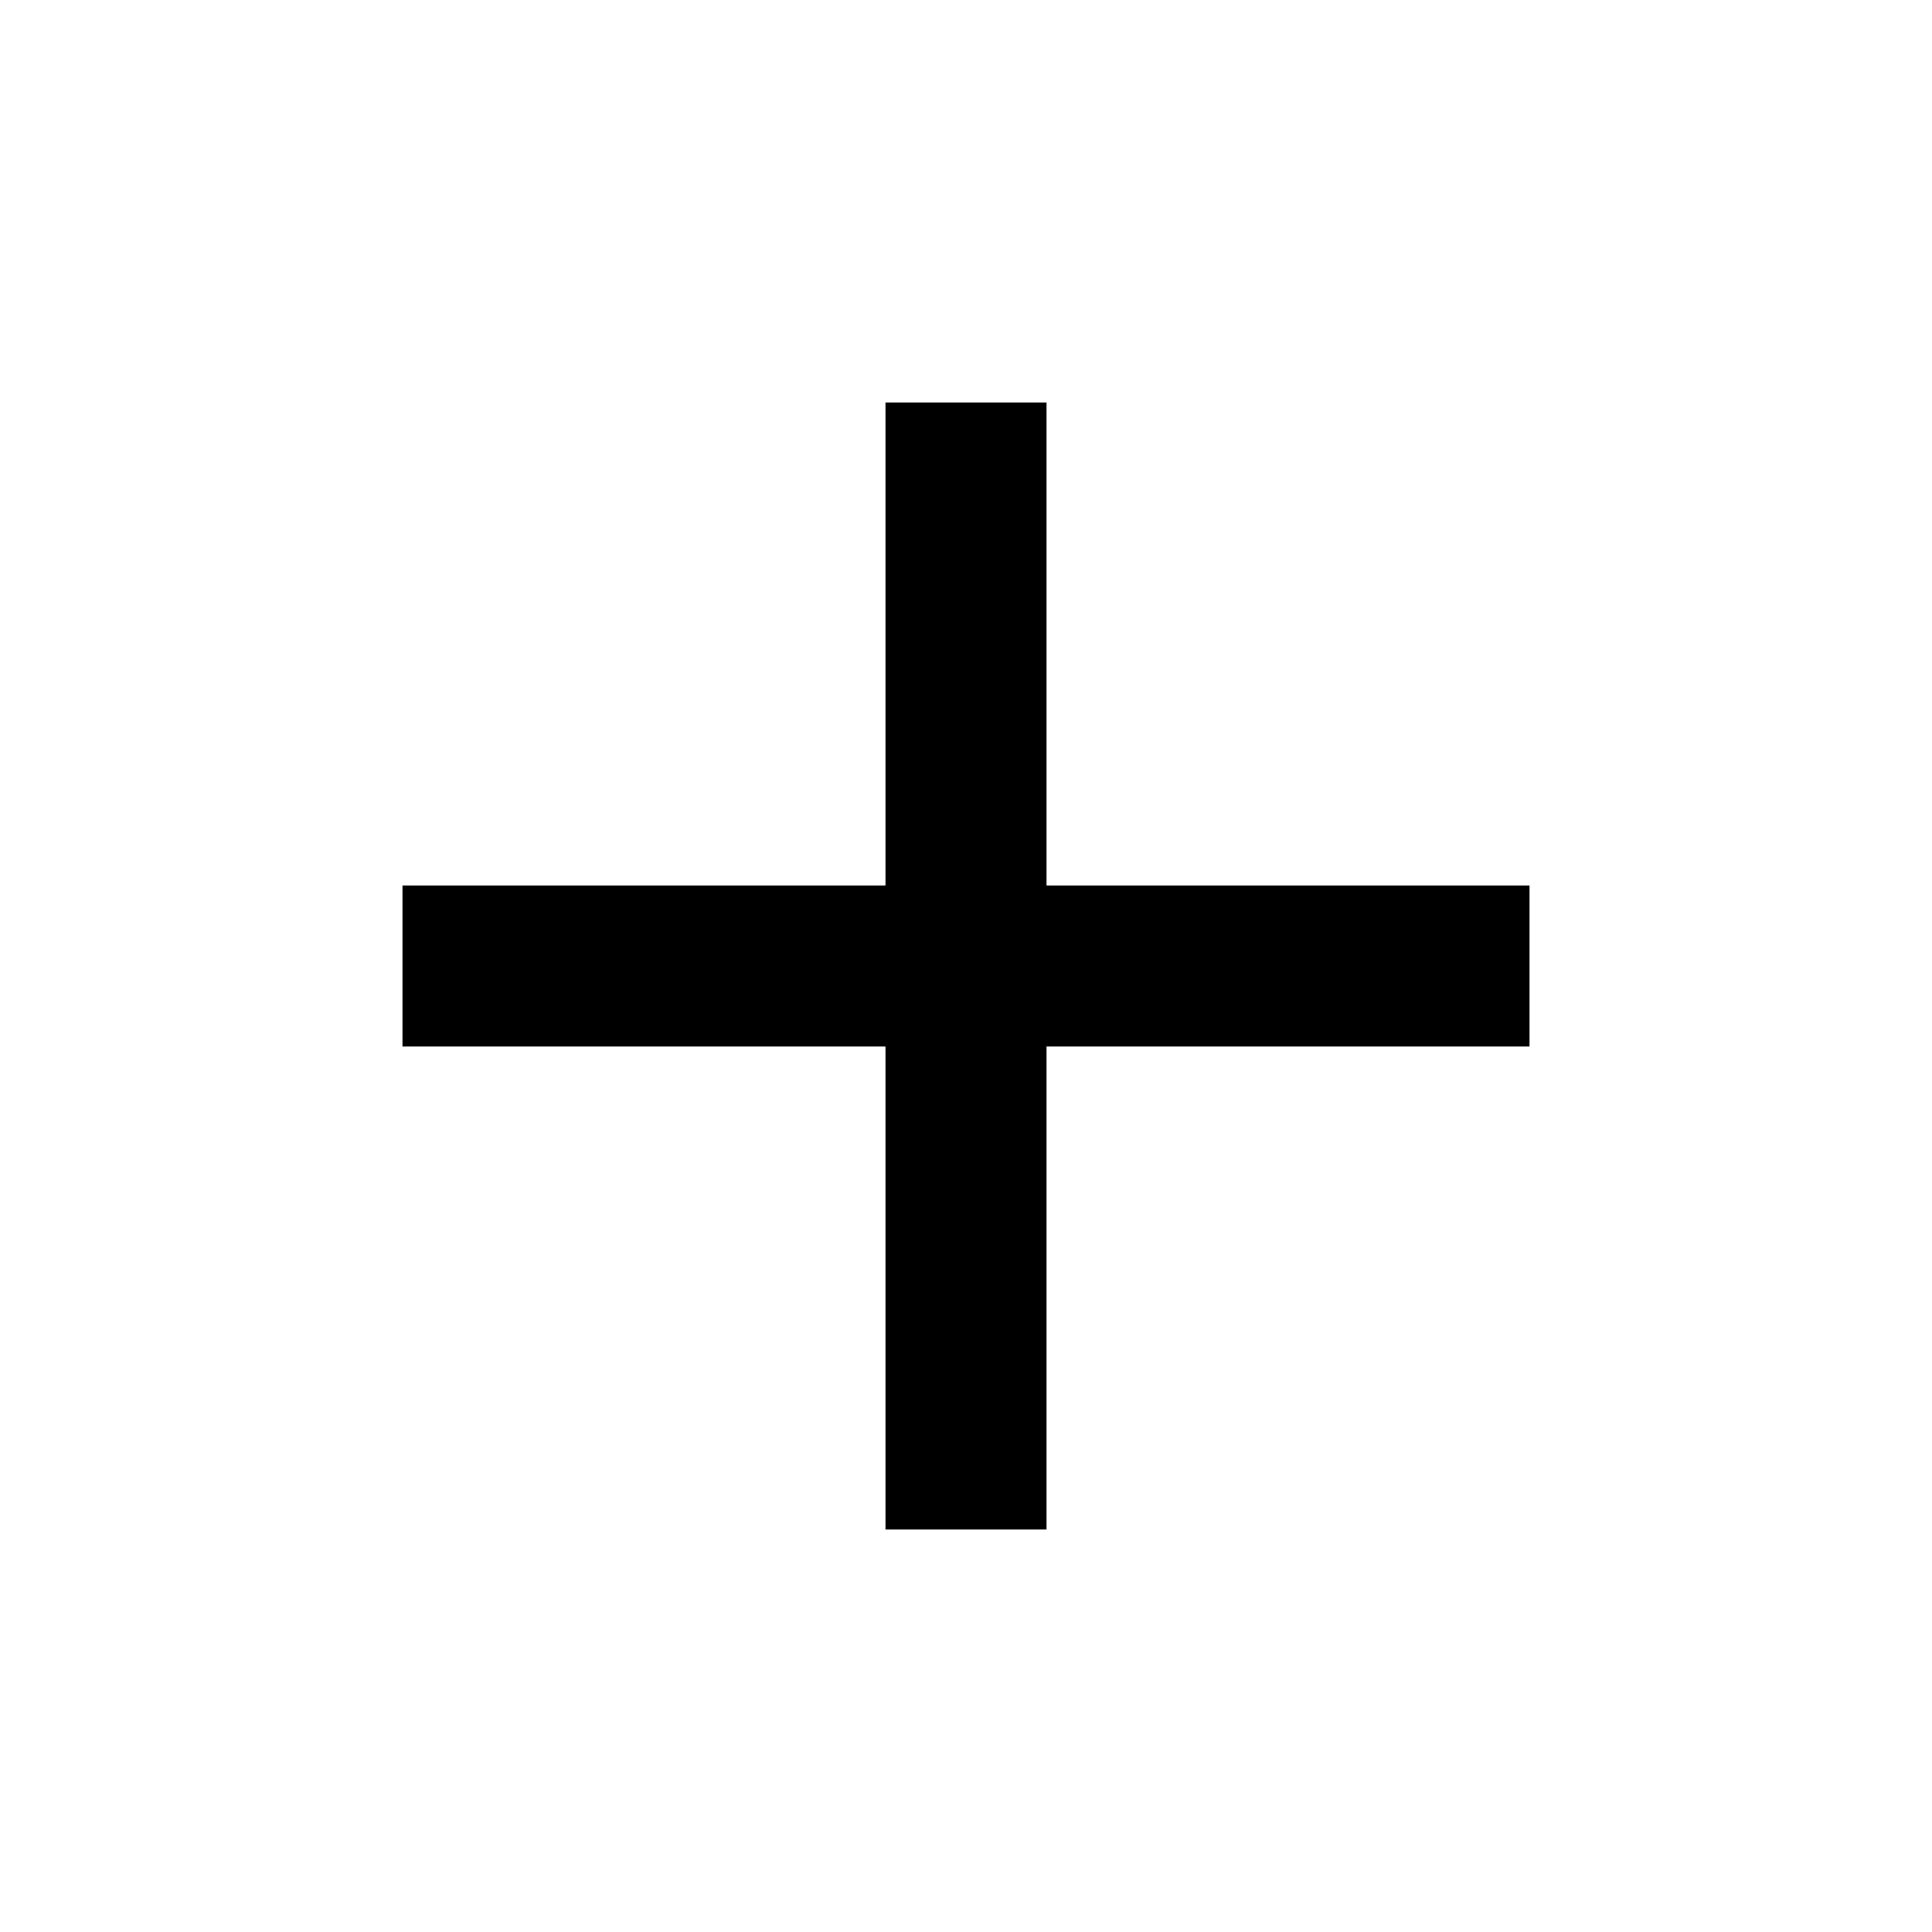
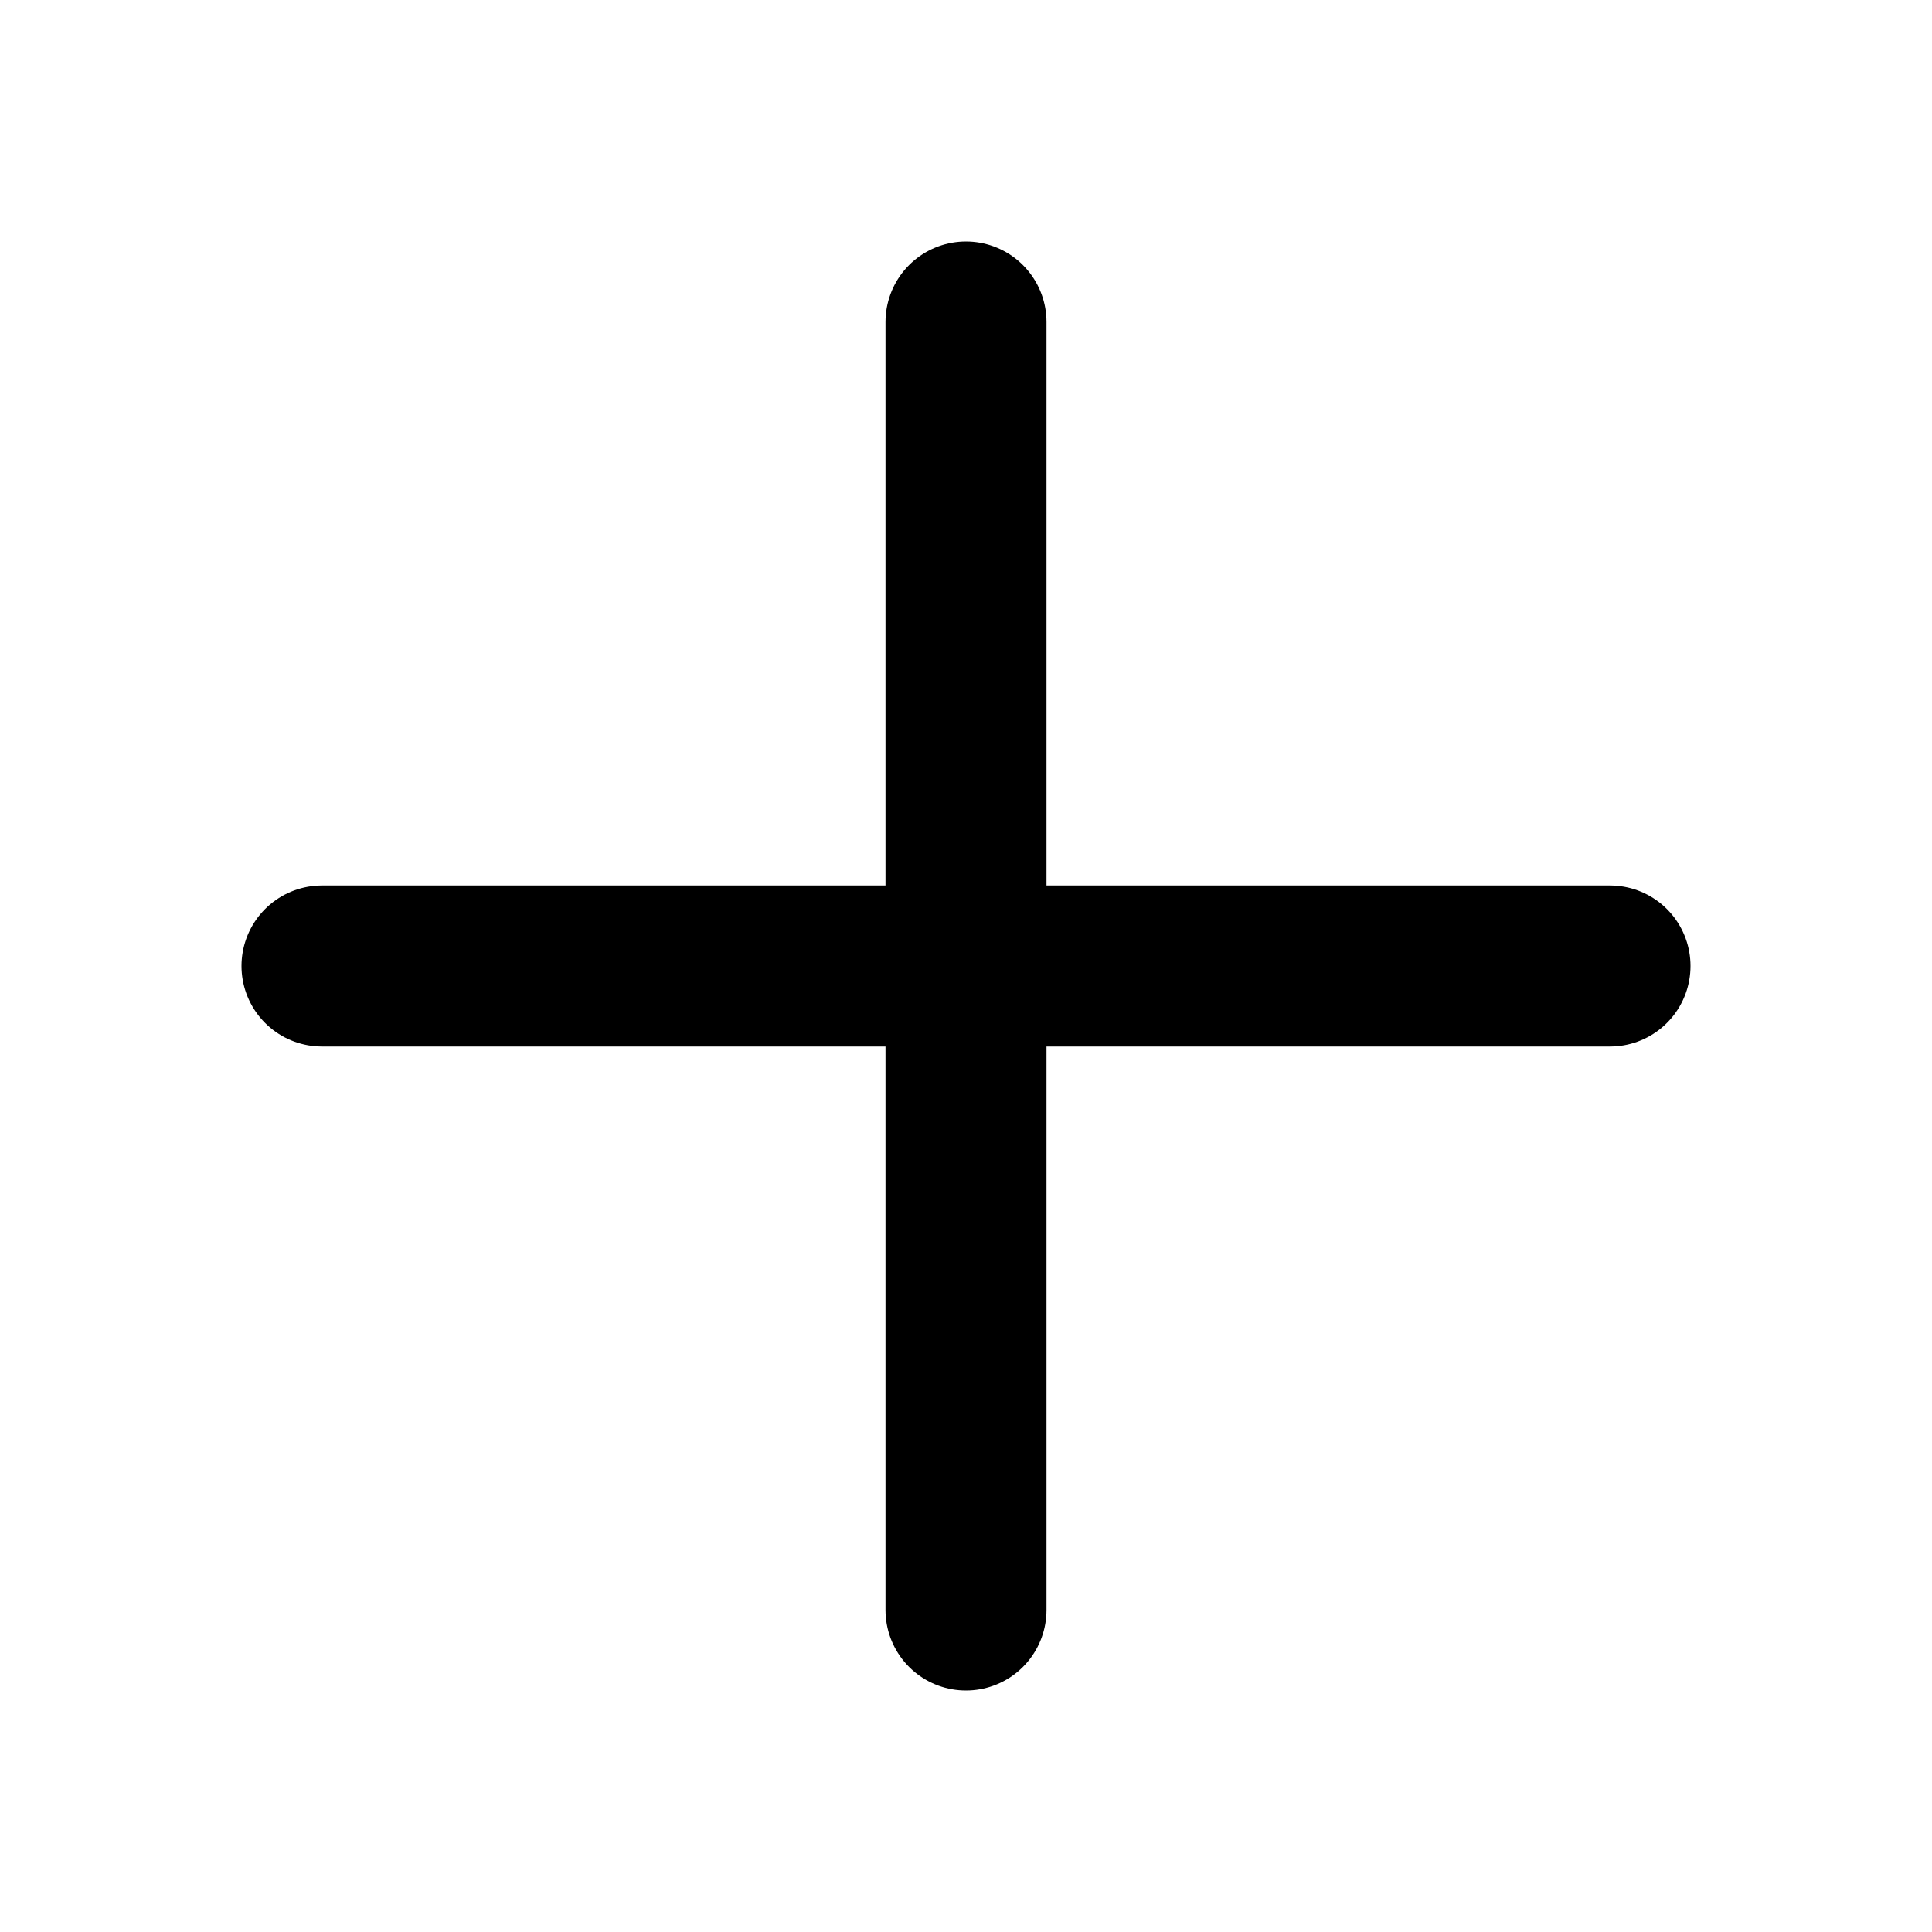
- <svg xmlns="http://www.w3.org/2000/svg" height="24" viewBox="0 -960 960 960" width="24">
-   <path d="M440-440H200v-80h240v-240h80v240h240v80H520v240h-80v-240Z" />
+ <svg xmlns="http://www.w3.org/2000/svg" width="24" height="24" viewBox="0 0 24 24" fill="none" stroke="currentColor" stroke-width="2" stroke-linecap="round" stroke-linejoin="round">
+   <path d="M12 4v16m8-8H4" />
</svg>
